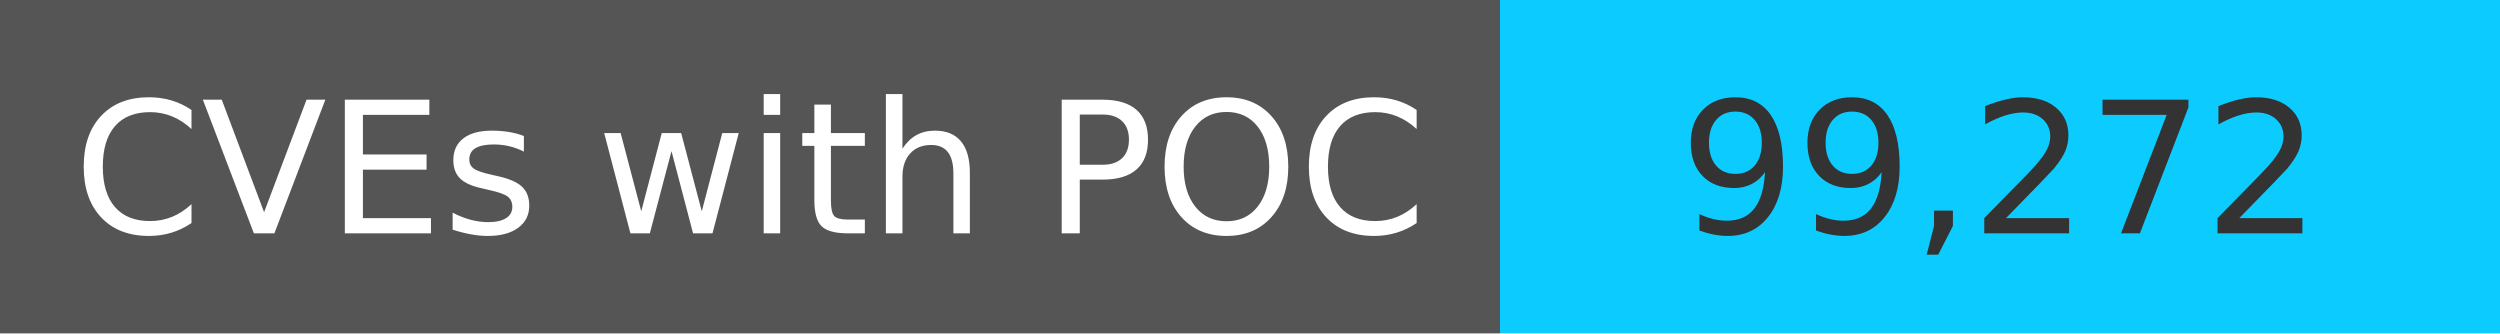
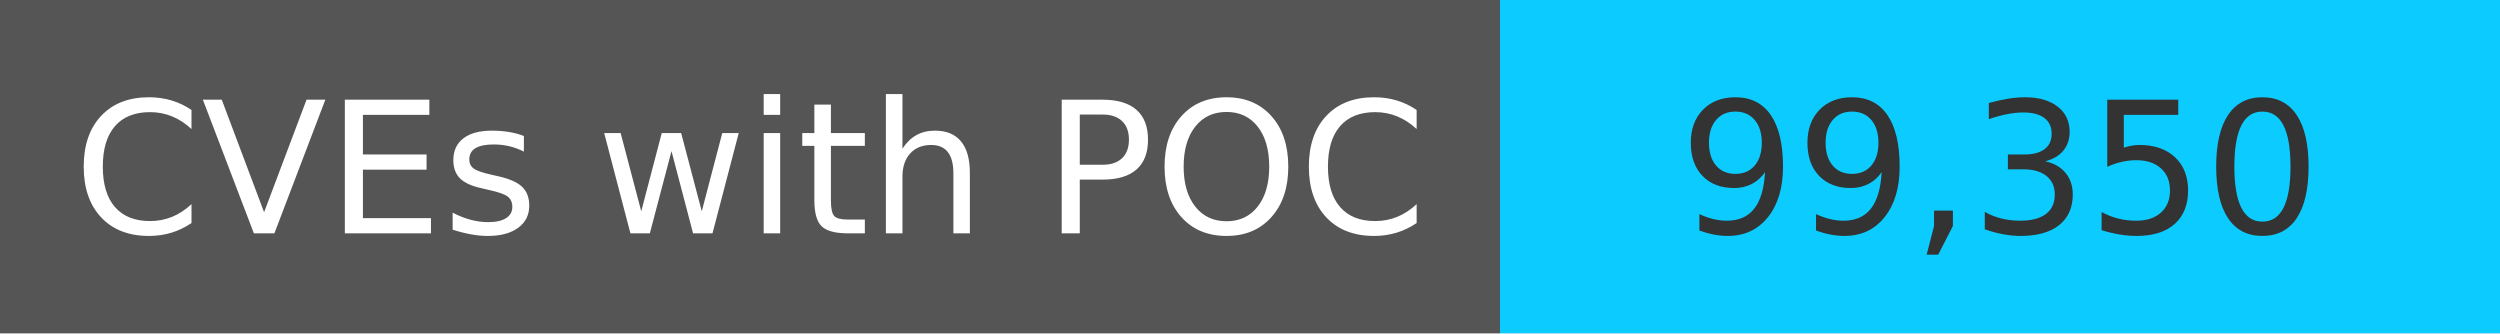
<svg xmlns="http://www.w3.org/2000/svg" width="150" height="20" role="img">
  <linearGradient id="s" x2="0" y2="100%">
    <stop offset="0" stop-color="#bbb" stop-opacity=".1" />
    <stop offset="1" stop-opacity=".1" />
  </linearGradient>
  <g>
    <rect width="90" height="20" fill="#555" />
    <rect x="90" width="267" height="20" fill="#0cccff" />
  </g>
  <g fill="#fff" text-anchor="middle" font-family="Verdana,Geneva,DejaVu Sans,sans-serif" text-rendering="geometricPrecision" font-size="110">
    <text x="450" y="140" transform="scale(.1)" fill="#fff">
            CVEs with POC
        </text>
    <text x="1200" y="140" transform="scale(.1)" fill="#333">
-             99,272
+             99,350
        </text>
  </g>
</svg>
